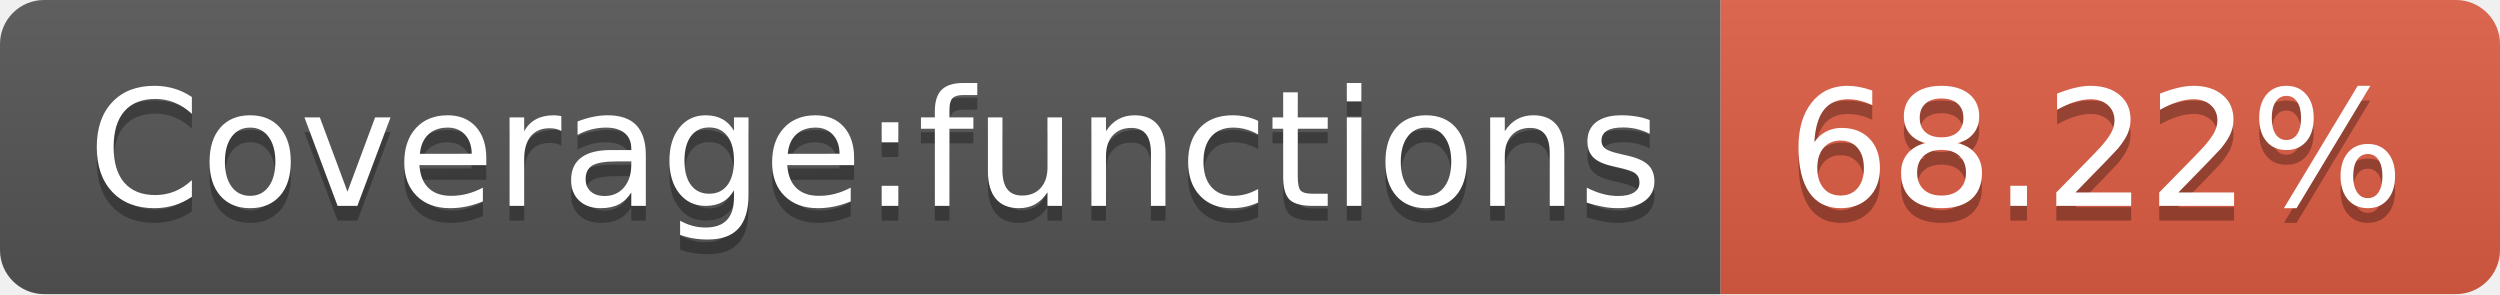
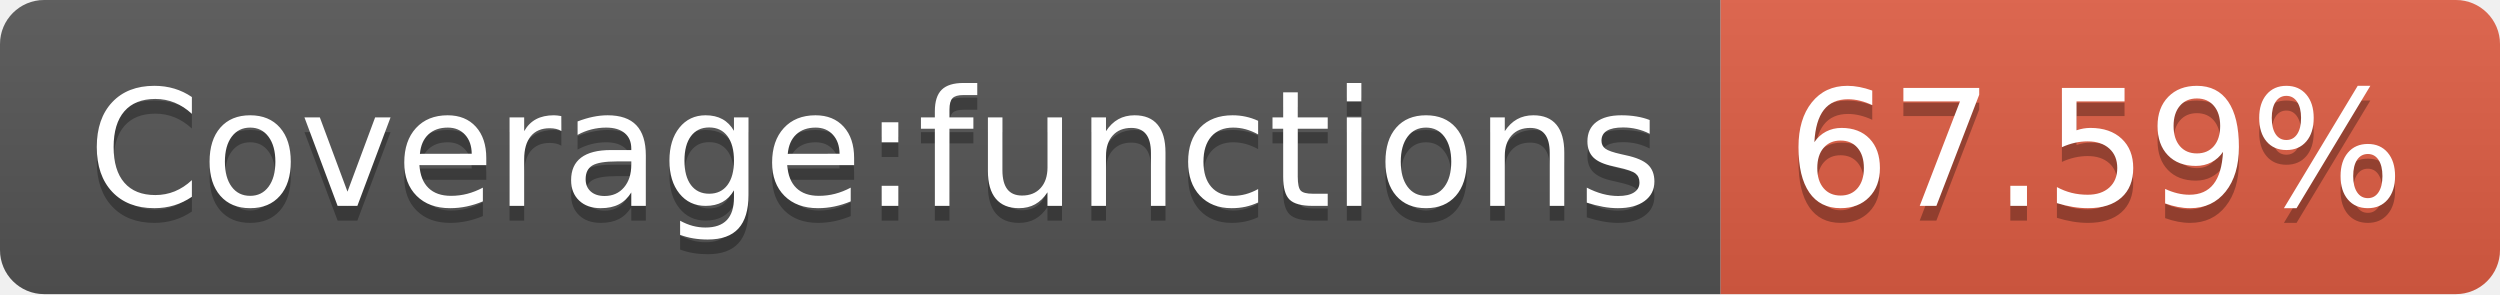
- <svg xmlns="http://www.w3.org/2000/svg" width="170" height="20" role="img" aria-label="Coverage:functions: 68.22%">
+ <svg xmlns="http://www.w3.org/2000/svg" width="170" height="20" role="img" aria-label="Coverage:functions: 67.59%">
  <linearGradient id="s" x2="0" y2="100%">
    <stop offset="0" stop-color="#bbb" stop-opacity=".1" />
    <stop offset="1" stop-opacity=".1" />
  </linearGradient>
  <clipPath id="r">
    <rect width="170" height="20" rx="3" fill="#fff" />
  </clipPath>
  <g clip-path="url(#r)">
    <rect width="117" height="20" fill="#555" />
    <rect x="117" width="53" height="20" fill="#e05d44" />
    <rect width="170" height="20" fill="url(#s)" />
  </g>
  <g fill="#fff" text-anchor="middle" font-family="Verdana,Geneva,DejaVu Sans,sans-serif" text-rendering="geometricPrecision" font-size="110">
    <text aria-hidden="true" x="595" y="150" fill="#010101" fill-opacity=".3" transform="scale(.1)" textLength="1070">Coverage:functions</text>
    <text x="595" y="140" transform="scale(.1)" fill="#fff" textLength="1070">Coverage:functions</text>
-     <text aria-hidden="true" x="1425" y="150" fill="#010101" fill-opacity=".3" transform="scale(.1)" textLength="430">68.22%</text>
-     <text x="1425" y="140" transform="scale(.1)" fill="#fff" textLength="430">68.22%</text>
+     <text aria-hidden="true" x="1425" y="150" fill="#010101" fill-opacity=".3" transform="scale(.1)" textLength="430">67.59%</text>
+     <text x="1425" y="140" transform="scale(.1)" fill="#fff" textLength="430">67.59%</text>
  </g>
</svg>
